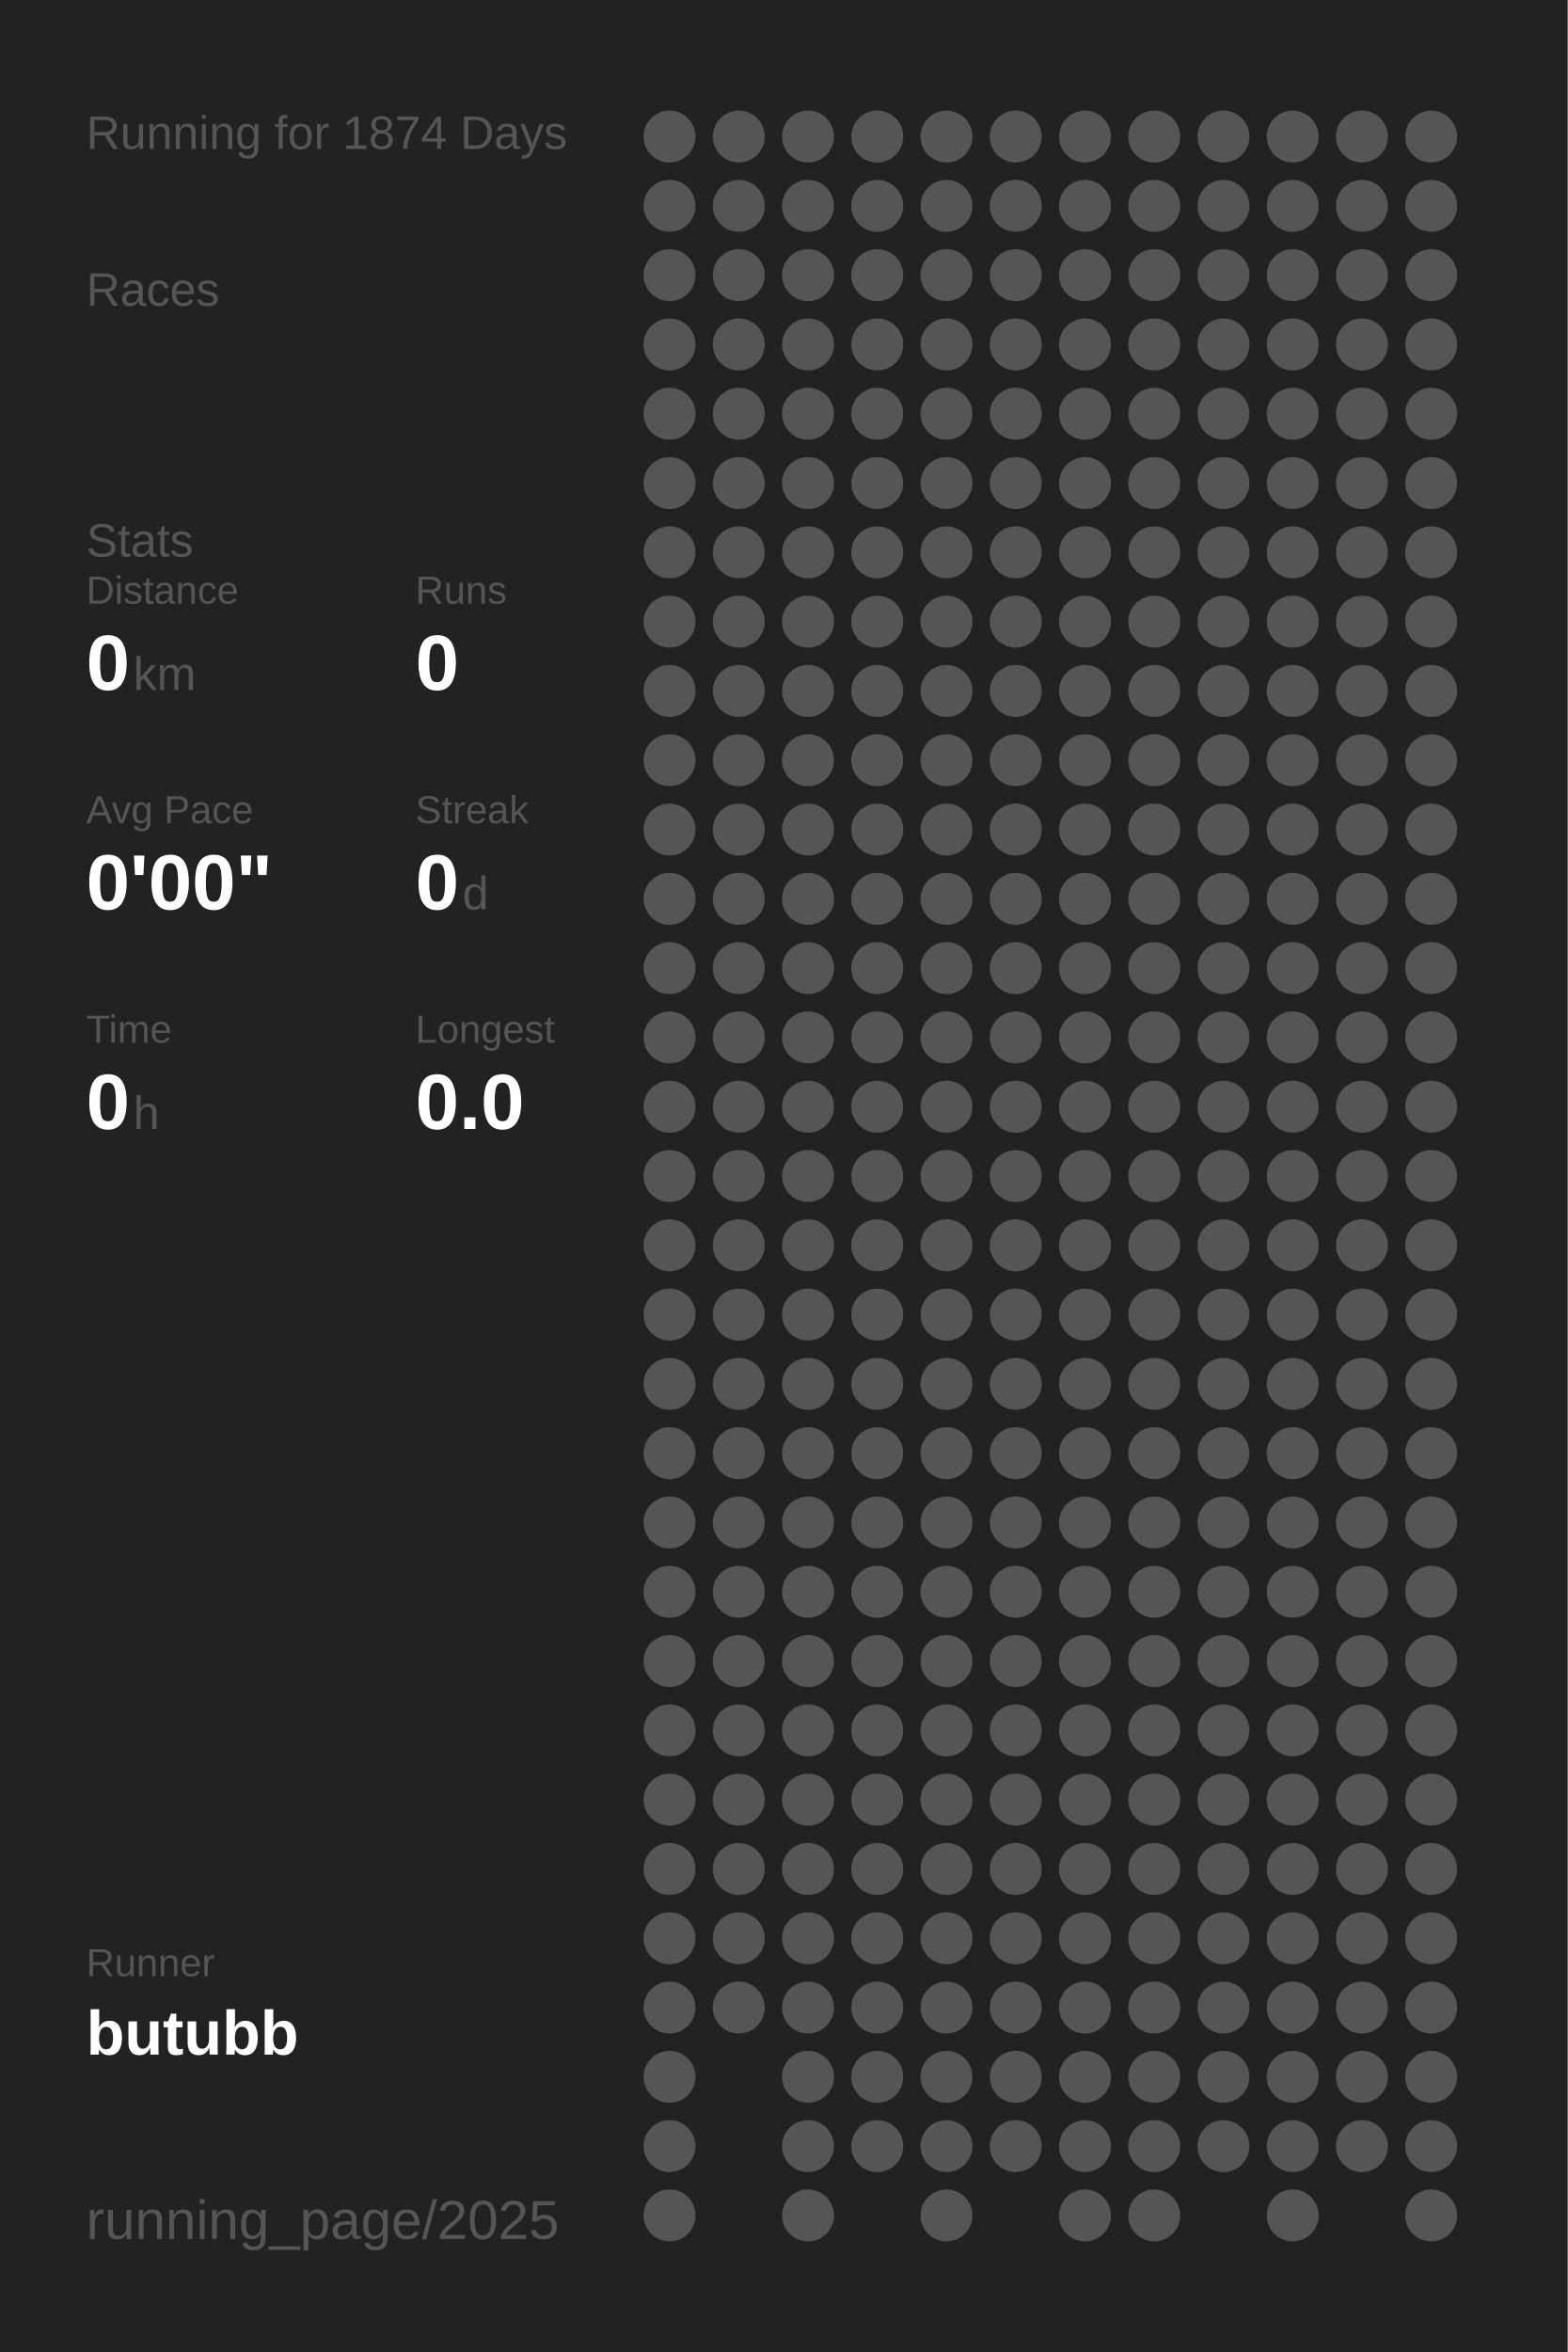
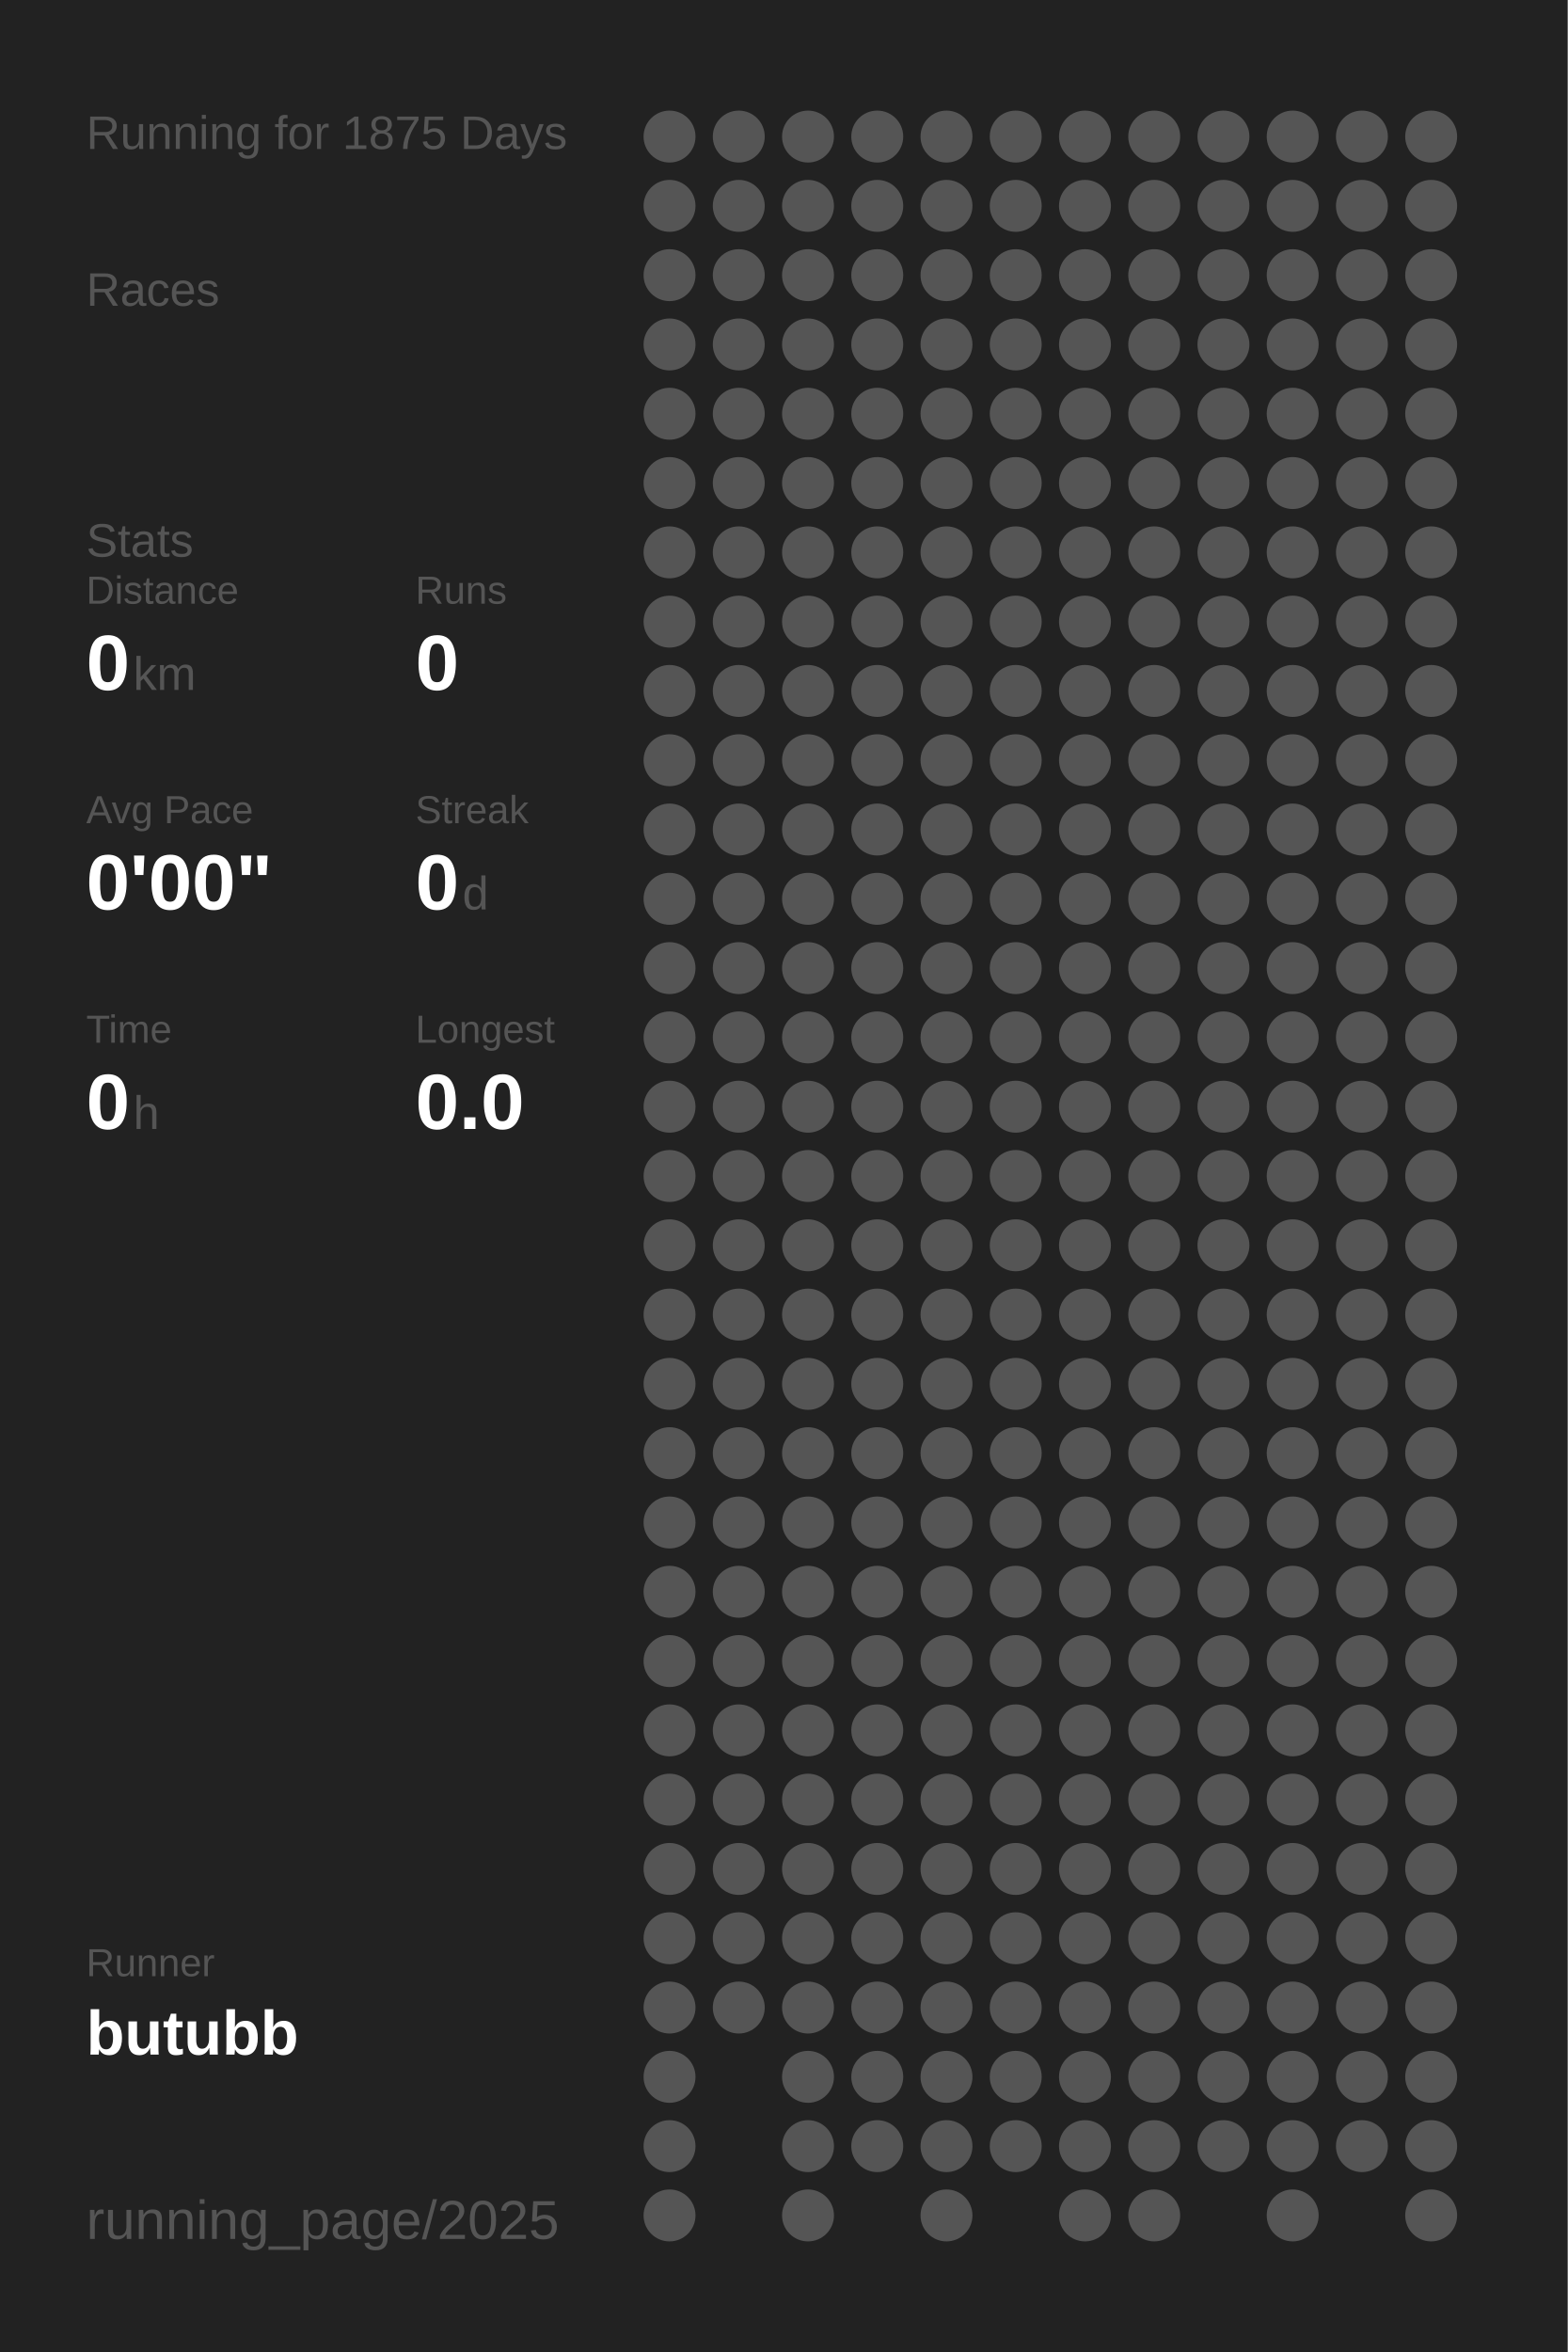
<svg xmlns="http://www.w3.org/2000/svg" baseProfile="full" height="300mm" version="1.1" viewBox="0,0,200,300" width="200mm">
  <defs />
  <rect fill="#222222" height="300" width="200" x="0" y="0" />
-   <text fill="#555555" style="font-size:6px; font-family:Arial;" x="11" y="19">Running for 1874 Days</text>
+   <text fill="#555555" style="font-size:6px; font-family:Arial;" x="11" y="19">Running for 1875 Days</text>
  <text fill="#555555" style="font-size:6px; font-family:Arial;" x="11" y="39">Races</text>
  <text fill="#555555" style="font-size:6px; font-family:Arial;" x="11" y="71">Stats</text>
  <text fill="#555555" style="font-size:5px; font-family:Arial;" x="11" y="77">Distance</text>
  <text fill="#FFFFFF" style="font-size:10px; font-family:Arial; font-weight:bold;" x="11" y="88">0</text>
  <text fill="#555555" style="font-size:6px; font-family:Arial;" x="17" y="88">km</text>
  <text fill="#555555" style="font-size:5px; font-family:Arial;" x="53" y="77">Runs</text>
  <text fill="#FFFFFF" style="font-size:10px; font-family:Arial; font-weight:bold;" x="53" y="88">0</text>
  <text fill="#555555" style="font-size:5px; font-family:Arial;" x="11" y="105">Avg Pace</text>
  <text fill="#FFFFFF" style="font-size:10px; font-family:Arial; font-weight:bold;" x="11" y="116">0'00"</text>
  <text fill="#555555" style="font-size:5px; font-family:Arial;" x="53" y="105">Streak</text>
  <text fill="#FFFFFF" style="font-size:10px; font-family:Arial; font-weight:bold;" x="53" y="116">0</text>
  <text fill="#555555" style="font-size:6px; font-family:Arial;" x="59" y="116">d</text>
  <text fill="#555555" style="font-size:5px; font-family:Arial;" x="11" y="133">Time</text>
  <text fill="#FFFFFF" style="font-size:10px; font-family:Arial; font-weight:bold;" x="11" y="144">0</text>
  <text fill="#555555" style="font-size:6px; font-family:Arial;" x="17" y="144">h</text>
  <text fill="#555555" style="font-size:5px; font-family:Arial;" x="53" y="133">Longest</text>
  <text fill="#FFFFFF" style="font-size:10px; font-family:Arial; font-weight:bold;" x="53" y="144">0.0</text>
  <text fill="#555555" style="font-size:5px; font-family:Arial;" x="11" y="252.065">Runner</text>
  <text fill="#FFFFFF" style="font-size:8px; font-family:Arial; font-weight:bold;" x="11" y="262.065">butubb</text>
  <text fill="#555555" style="font-size:7px; font-family:Arial;" x="11" y="285.581">running_page/2025</text>
  <circle cx="85.417" cy="17.419" fill="#555555" r="3.312" />
  <circle cx="85.417" cy="26.258" fill="#555555" r="3.312" />
  <circle cx="85.417" cy="35.097" fill="#555555" r="3.312" />
  <circle cx="85.417" cy="43.935" fill="#555555" r="3.312" />
  <circle cx="85.417" cy="52.774" fill="#555555" r="3.312" />
  <circle cx="85.417" cy="61.613" fill="#555555" r="3.312" />
  <circle cx="85.417" cy="70.452" fill="#555555" r="3.312" />
  <circle cx="85.417" cy="79.29" fill="#555555" r="3.312" />
  <circle cx="85.417" cy="88.129" fill="#555555" r="3.312" />
  <circle cx="85.417" cy="96.968" fill="#555555" r="3.312" />
  <circle cx="85.417" cy="105.806" fill="#555555" r="3.312" />
  <circle cx="85.417" cy="114.645" fill="#555555" r="3.312" />
  <circle cx="85.417" cy="123.484" fill="#555555" r="3.312" />
  <circle cx="85.417" cy="132.323" fill="#555555" r="3.312" />
  <circle cx="85.417" cy="141.161" fill="#555555" r="3.312" />
  <circle cx="85.417" cy="150" fill="#555555" r="3.312" />
  <circle cx="85.417" cy="158.839" fill="#555555" r="3.312" />
  <circle cx="85.417" cy="167.677" fill="#555555" r="3.312" />
  <circle cx="85.417" cy="176.516" fill="#555555" r="3.312" />
  <circle cx="85.417" cy="185.355" fill="#555555" r="3.312" />
  <circle cx="85.417" cy="194.194" fill="#555555" r="3.312" />
  <circle cx="85.417" cy="203.032" fill="#555555" r="3.312" />
  <circle cx="85.417" cy="211.871" fill="#555555" r="3.312" />
  <circle cx="85.417" cy="220.71" fill="#555555" r="3.312" />
  <circle cx="85.417" cy="229.548" fill="#555555" r="3.312" />
  <circle cx="85.417" cy="238.387" fill="#555555" r="3.312" />
  <circle cx="85.417" cy="247.226" fill="#555555" r="3.312" />
  <circle cx="85.417" cy="256.065" fill="#555555" r="3.312" />
  <circle cx="85.417" cy="264.903" fill="#555555" r="3.312" />
  <circle cx="85.417" cy="273.742" fill="#555555" r="3.312" />
  <circle cx="85.417" cy="282.581" fill="#555555" r="3.312" />
  <circle cx="94.25" cy="17.419" fill="#555555" r="3.312" />
  <circle cx="94.25" cy="26.258" fill="#555555" r="3.312" />
  <circle cx="94.25" cy="35.097" fill="#555555" r="3.312" />
  <circle cx="94.25" cy="43.935" fill="#555555" r="3.312" />
  <circle cx="94.25" cy="52.774" fill="#555555" r="3.312" />
  <circle cx="94.25" cy="61.613" fill="#555555" r="3.312" />
  <circle cx="94.25" cy="70.452" fill="#555555" r="3.312" />
  <circle cx="94.25" cy="79.29" fill="#555555" r="3.312" />
  <circle cx="94.25" cy="88.129" fill="#555555" r="3.312" />
  <circle cx="94.25" cy="96.968" fill="#555555" r="3.312" />
  <circle cx="94.25" cy="105.806" fill="#555555" r="3.312" />
  <circle cx="94.25" cy="114.645" fill="#555555" r="3.312" />
  <circle cx="94.25" cy="123.484" fill="#555555" r="3.312" />
  <circle cx="94.25" cy="132.323" fill="#555555" r="3.312" />
  <circle cx="94.25" cy="141.161" fill="#555555" r="3.312" />
  <circle cx="94.25" cy="150" fill="#555555" r="3.312" />
  <circle cx="94.25" cy="158.839" fill="#555555" r="3.312" />
  <circle cx="94.25" cy="167.677" fill="#555555" r="3.312" />
  <circle cx="94.25" cy="176.516" fill="#555555" r="3.312" />
  <circle cx="94.25" cy="185.355" fill="#555555" r="3.312" />
  <circle cx="94.25" cy="194.194" fill="#555555" r="3.312" />
  <circle cx="94.25" cy="203.032" fill="#555555" r="3.312" />
  <circle cx="94.25" cy="211.871" fill="#555555" r="3.312" />
  <circle cx="94.25" cy="220.71" fill="#555555" r="3.312" />
  <circle cx="94.25" cy="229.548" fill="#555555" r="3.312" />
  <circle cx="94.25" cy="238.387" fill="#555555" r="3.312" />
  <circle cx="94.25" cy="247.226" fill="#555555" r="3.312" />
  <circle cx="94.25" cy="256.065" fill="#555555" r="3.312" />
  <circle cx="103.083" cy="17.419" fill="#555555" r="3.312" />
  <circle cx="103.083" cy="26.258" fill="#555555" r="3.312" />
  <circle cx="103.083" cy="35.097" fill="#555555" r="3.312" />
  <circle cx="103.083" cy="43.935" fill="#555555" r="3.312" />
  <circle cx="103.083" cy="52.774" fill="#555555" r="3.312" />
  <circle cx="103.083" cy="61.613" fill="#555555" r="3.312" />
  <circle cx="103.083" cy="70.452" fill="#555555" r="3.312" />
  <circle cx="103.083" cy="79.29" fill="#555555" r="3.312" />
  <circle cx="103.083" cy="88.129" fill="#555555" r="3.312" />
  <circle cx="103.083" cy="96.968" fill="#555555" r="3.312" />
  <circle cx="103.083" cy="105.806" fill="#555555" r="3.312" />
  <circle cx="103.083" cy="114.645" fill="#555555" r="3.312" />
  <circle cx="103.083" cy="123.484" fill="#555555" r="3.312" />
  <circle cx="103.083" cy="132.323" fill="#555555" r="3.312" />
  <circle cx="103.083" cy="141.161" fill="#555555" r="3.312" />
  <circle cx="103.083" cy="150" fill="#555555" r="3.312" />
  <circle cx="103.083" cy="158.839" fill="#555555" r="3.312" />
  <circle cx="103.083" cy="167.677" fill="#555555" r="3.312" />
  <circle cx="103.083" cy="176.516" fill="#555555" r="3.312" />
  <circle cx="103.083" cy="185.355" fill="#555555" r="3.312" />
  <circle cx="103.083" cy="194.194" fill="#555555" r="3.312" />
  <circle cx="103.083" cy="203.032" fill="#555555" r="3.312" />
  <circle cx="103.083" cy="211.871" fill="#555555" r="3.312" />
  <circle cx="103.083" cy="220.71" fill="#555555" r="3.312" />
  <circle cx="103.083" cy="229.548" fill="#555555" r="3.312" />
  <circle cx="103.083" cy="238.387" fill="#555555" r="3.312" />
  <circle cx="103.083" cy="247.226" fill="#555555" r="3.312" />
  <circle cx="103.083" cy="256.065" fill="#555555" r="3.312" />
  <circle cx="103.083" cy="264.903" fill="#555555" r="3.312" />
  <circle cx="103.083" cy="273.742" fill="#555555" r="3.312" />
  <circle cx="103.083" cy="282.581" fill="#555555" r="3.312" />
  <circle cx="111.917" cy="17.419" fill="#555555" r="3.312" />
  <circle cx="111.917" cy="26.258" fill="#555555" r="3.312" />
  <circle cx="111.917" cy="35.097" fill="#555555" r="3.312" />
  <circle cx="111.917" cy="43.935" fill="#555555" r="3.312" />
  <circle cx="111.917" cy="52.774" fill="#555555" r="3.312" />
  <circle cx="111.917" cy="61.613" fill="#555555" r="3.312" />
  <circle cx="111.917" cy="70.452" fill="#555555" r="3.312" />
  <circle cx="111.917" cy="79.29" fill="#555555" r="3.312" />
  <circle cx="111.917" cy="88.129" fill="#555555" r="3.312" />
  <circle cx="111.917" cy="96.968" fill="#555555" r="3.312" />
  <circle cx="111.917" cy="105.806" fill="#555555" r="3.312" />
  <circle cx="111.917" cy="114.645" fill="#555555" r="3.312" />
  <circle cx="111.917" cy="123.484" fill="#555555" r="3.312" />
  <circle cx="111.917" cy="132.323" fill="#555555" r="3.312" />
  <circle cx="111.917" cy="141.161" fill="#555555" r="3.312" />
  <circle cx="111.917" cy="150" fill="#555555" r="3.312" />
  <circle cx="111.917" cy="158.839" fill="#555555" r="3.312" />
  <circle cx="111.917" cy="167.677" fill="#555555" r="3.312" />
  <circle cx="111.917" cy="176.516" fill="#555555" r="3.312" />
  <circle cx="111.917" cy="185.355" fill="#555555" r="3.312" />
  <circle cx="111.917" cy="194.194" fill="#555555" r="3.312" />
  <circle cx="111.917" cy="203.032" fill="#555555" r="3.312" />
  <circle cx="111.917" cy="211.871" fill="#555555" r="3.312" />
  <circle cx="111.917" cy="220.71" fill="#555555" r="3.312" />
  <circle cx="111.917" cy="229.548" fill="#555555" r="3.312" />
  <circle cx="111.917" cy="238.387" fill="#555555" r="3.312" />
  <circle cx="111.917" cy="247.226" fill="#555555" r="3.312" />
  <circle cx="111.917" cy="256.065" fill="#555555" r="3.312" />
  <circle cx="111.917" cy="264.903" fill="#555555" r="3.312" />
  <circle cx="111.917" cy="273.742" fill="#555555" r="3.312" />
  <circle cx="120.75" cy="17.419" fill="#555555" r="3.312" />
  <circle cx="120.75" cy="26.258" fill="#555555" r="3.312" />
  <circle cx="120.75" cy="35.097" fill="#555555" r="3.312" />
  <circle cx="120.75" cy="43.935" fill="#555555" r="3.312" />
  <circle cx="120.75" cy="52.774" fill="#555555" r="3.312" />
  <circle cx="120.75" cy="61.613" fill="#555555" r="3.312" />
  <circle cx="120.75" cy="70.452" fill="#555555" r="3.312" />
  <circle cx="120.75" cy="79.29" fill="#555555" r="3.312" />
  <circle cx="120.75" cy="88.129" fill="#555555" r="3.312" />
  <circle cx="120.75" cy="96.968" fill="#555555" r="3.312" />
  <circle cx="120.75" cy="105.806" fill="#555555" r="3.312" />
  <circle cx="120.75" cy="114.645" fill="#555555" r="3.312" />
  <circle cx="120.75" cy="123.484" fill="#555555" r="3.312" />
  <circle cx="120.75" cy="132.323" fill="#555555" r="3.312" />
  <circle cx="120.75" cy="141.161" fill="#555555" r="3.312" />
  <circle cx="120.75" cy="150" fill="#555555" r="3.312" />
  <circle cx="120.75" cy="158.839" fill="#555555" r="3.312" />
  <circle cx="120.75" cy="167.677" fill="#555555" r="3.312" />
  <circle cx="120.75" cy="176.516" fill="#555555" r="3.312" />
  <circle cx="120.75" cy="185.355" fill="#555555" r="3.312" />
  <circle cx="120.75" cy="194.194" fill="#555555" r="3.312" />
  <circle cx="120.75" cy="203.032" fill="#555555" r="3.312" />
  <circle cx="120.75" cy="211.871" fill="#555555" r="3.312" />
  <circle cx="120.75" cy="220.71" fill="#555555" r="3.312" />
  <circle cx="120.75" cy="229.548" fill="#555555" r="3.312" />
  <circle cx="120.75" cy="238.387" fill="#555555" r="3.312" />
  <circle cx="120.75" cy="247.226" fill="#555555" r="3.312" />
  <circle cx="120.75" cy="256.065" fill="#555555" r="3.312" />
  <circle cx="120.75" cy="264.903" fill="#555555" r="3.312" />
  <circle cx="120.75" cy="273.742" fill="#555555" r="3.312" />
  <circle cx="120.75" cy="282.581" fill="#555555" r="3.312" />
  <circle cx="129.583" cy="17.419" fill="#555555" r="3.312" />
  <circle cx="129.583" cy="26.258" fill="#555555" r="3.312" />
  <circle cx="129.583" cy="35.097" fill="#555555" r="3.312" />
  <circle cx="129.583" cy="43.935" fill="#555555" r="3.312" />
  <circle cx="129.583" cy="52.774" fill="#555555" r="3.312" />
  <circle cx="129.583" cy="61.613" fill="#555555" r="3.312" />
  <circle cx="129.583" cy="70.452" fill="#555555" r="3.312" />
  <circle cx="129.583" cy="79.29" fill="#555555" r="3.312" />
  <circle cx="129.583" cy="88.129" fill="#555555" r="3.312" />
  <circle cx="129.583" cy="96.968" fill="#555555" r="3.312" />
  <circle cx="129.583" cy="105.806" fill="#555555" r="3.312" />
  <circle cx="129.583" cy="114.645" fill="#555555" r="3.312" />
  <circle cx="129.583" cy="123.484" fill="#555555" r="3.312" />
  <circle cx="129.583" cy="132.323" fill="#555555" r="3.312" />
  <circle cx="129.583" cy="141.161" fill="#555555" r="3.312" />
  <circle cx="129.583" cy="150" fill="#555555" r="3.312" />
  <circle cx="129.583" cy="158.839" fill="#555555" r="3.312" />
  <circle cx="129.583" cy="167.677" fill="#555555" r="3.312" />
  <circle cx="129.583" cy="176.516" fill="#555555" r="3.312" />
  <circle cx="129.583" cy="185.355" fill="#555555" r="3.312" />
  <circle cx="129.583" cy="194.194" fill="#555555" r="3.312" />
  <circle cx="129.583" cy="203.032" fill="#555555" r="3.312" />
  <circle cx="129.583" cy="211.871" fill="#555555" r="3.312" />
  <circle cx="129.583" cy="220.71" fill="#555555" r="3.312" />
  <circle cx="129.583" cy="229.548" fill="#555555" r="3.312" />
  <circle cx="129.583" cy="238.387" fill="#555555" r="3.312" />
  <circle cx="129.583" cy="247.226" fill="#555555" r="3.312" />
  <circle cx="129.583" cy="256.065" fill="#555555" r="3.312" />
  <circle cx="129.583" cy="264.903" fill="#555555" r="3.312" />
  <circle cx="129.583" cy="273.742" fill="#555555" r="3.312" />
  <circle cx="138.417" cy="17.419" fill="#555555" r="3.312" />
  <circle cx="138.417" cy="26.258" fill="#555555" r="3.312" />
  <circle cx="138.417" cy="35.097" fill="#555555" r="3.312" />
  <circle cx="138.417" cy="43.935" fill="#555555" r="3.312" />
  <circle cx="138.417" cy="52.774" fill="#555555" r="3.312" />
  <circle cx="138.417" cy="61.613" fill="#555555" r="3.312" />
  <circle cx="138.417" cy="70.452" fill="#555555" r="3.312" />
  <circle cx="138.417" cy="79.29" fill="#555555" r="3.312" />
  <circle cx="138.417" cy="88.129" fill="#555555" r="3.312" />
  <circle cx="138.417" cy="96.968" fill="#555555" r="3.312" />
  <circle cx="138.417" cy="105.806" fill="#555555" r="3.312" />
  <circle cx="138.417" cy="114.645" fill="#555555" r="3.312" />
  <circle cx="138.417" cy="123.484" fill="#555555" r="3.312" />
  <circle cx="138.417" cy="132.323" fill="#555555" r="3.312" />
  <circle cx="138.417" cy="141.161" fill="#555555" r="3.312" />
  <circle cx="138.417" cy="150" fill="#555555" r="3.312" />
  <circle cx="138.417" cy="158.839" fill="#555555" r="3.312" />
  <circle cx="138.417" cy="167.677" fill="#555555" r="3.312" />
  <circle cx="138.417" cy="176.516" fill="#555555" r="3.312" />
  <circle cx="138.417" cy="185.355" fill="#555555" r="3.312" />
  <circle cx="138.417" cy="194.194" fill="#555555" r="3.312" />
  <circle cx="138.417" cy="203.032" fill="#555555" r="3.312" />
  <circle cx="138.417" cy="211.871" fill="#555555" r="3.312" />
  <circle cx="138.417" cy="220.71" fill="#555555" r="3.312" />
  <circle cx="138.417" cy="229.548" fill="#555555" r="3.312" />
  <circle cx="138.417" cy="238.387" fill="#555555" r="3.312" />
  <circle cx="138.417" cy="247.226" fill="#555555" r="3.312" />
  <circle cx="138.417" cy="256.065" fill="#555555" r="3.312" />
  <circle cx="138.417" cy="264.903" fill="#555555" r="3.312" />
  <circle cx="138.417" cy="273.742" fill="#555555" r="3.312" />
  <circle cx="138.417" cy="282.581" fill="#555555" r="3.312" />
  <circle cx="147.25" cy="17.419" fill="#555555" r="3.312" />
  <circle cx="147.25" cy="26.258" fill="#555555" r="3.312" />
  <circle cx="147.25" cy="35.097" fill="#555555" r="3.312" />
  <circle cx="147.25" cy="43.935" fill="#555555" r="3.312" />
  <circle cx="147.25" cy="52.774" fill="#555555" r="3.312" />
  <circle cx="147.25" cy="61.613" fill="#555555" r="3.312" />
  <circle cx="147.25" cy="70.452" fill="#555555" r="3.312" />
  <circle cx="147.25" cy="79.29" fill="#555555" r="3.312" />
  <circle cx="147.25" cy="88.129" fill="#555555" r="3.312" />
  <circle cx="147.25" cy="96.968" fill="#555555" r="3.312" />
  <circle cx="147.25" cy="105.806" fill="#555555" r="3.312" />
  <circle cx="147.25" cy="114.645" fill="#555555" r="3.312" />
  <circle cx="147.25" cy="123.484" fill="#555555" r="3.312" />
  <circle cx="147.25" cy="132.323" fill="#555555" r="3.312" />
  <circle cx="147.25" cy="141.161" fill="#555555" r="3.312" />
  <circle cx="147.25" cy="150" fill="#555555" r="3.312" />
  <circle cx="147.25" cy="158.839" fill="#555555" r="3.312" />
  <circle cx="147.25" cy="167.677" fill="#555555" r="3.312" />
  <circle cx="147.25" cy="176.516" fill="#555555" r="3.312" />
  <circle cx="147.25" cy="185.355" fill="#555555" r="3.312" />
  <circle cx="147.25" cy="194.194" fill="#555555" r="3.312" />
  <circle cx="147.25" cy="203.032" fill="#555555" r="3.312" />
  <circle cx="147.25" cy="211.871" fill="#555555" r="3.312" />
  <circle cx="147.25" cy="220.71" fill="#555555" r="3.312" />
  <circle cx="147.25" cy="229.548" fill="#555555" r="3.312" />
  <circle cx="147.25" cy="238.387" fill="#555555" r="3.312" />
  <circle cx="147.25" cy="247.226" fill="#555555" r="3.312" />
  <circle cx="147.25" cy="256.065" fill="#555555" r="3.312" />
  <circle cx="147.25" cy="264.903" fill="#555555" r="3.312" />
  <circle cx="147.25" cy="273.742" fill="#555555" r="3.312" />
  <circle cx="147.25" cy="282.581" fill="#555555" r="3.312" />
  <circle cx="156.083" cy="17.419" fill="#555555" r="3.312" />
  <circle cx="156.083" cy="26.258" fill="#555555" r="3.312" />
  <circle cx="156.083" cy="35.097" fill="#555555" r="3.312" />
  <circle cx="156.083" cy="43.935" fill="#555555" r="3.312" />
  <circle cx="156.083" cy="52.774" fill="#555555" r="3.312" />
  <circle cx="156.083" cy="61.613" fill="#555555" r="3.312" />
  <circle cx="156.083" cy="70.452" fill="#555555" r="3.312" />
  <circle cx="156.083" cy="79.29" fill="#555555" r="3.312" />
  <circle cx="156.083" cy="88.129" fill="#555555" r="3.312" />
  <circle cx="156.083" cy="96.968" fill="#555555" r="3.312" />
  <circle cx="156.083" cy="105.806" fill="#555555" r="3.312" />
  <circle cx="156.083" cy="114.645" fill="#555555" r="3.312" />
  <circle cx="156.083" cy="123.484" fill="#555555" r="3.312" />
  <circle cx="156.083" cy="132.323" fill="#555555" r="3.312" />
  <circle cx="156.083" cy="141.161" fill="#555555" r="3.312" />
  <circle cx="156.083" cy="150" fill="#555555" r="3.312" />
  <circle cx="156.083" cy="158.839" fill="#555555" r="3.312" />
  <circle cx="156.083" cy="167.677" fill="#555555" r="3.312" />
  <circle cx="156.083" cy="176.516" fill="#555555" r="3.312" />
  <circle cx="156.083" cy="185.355" fill="#555555" r="3.312" />
  <circle cx="156.083" cy="194.194" fill="#555555" r="3.312" />
  <circle cx="156.083" cy="203.032" fill="#555555" r="3.312" />
  <circle cx="156.083" cy="211.871" fill="#555555" r="3.312" />
  <circle cx="156.083" cy="220.71" fill="#555555" r="3.312" />
  <circle cx="156.083" cy="229.548" fill="#555555" r="3.312" />
  <circle cx="156.083" cy="238.387" fill="#555555" r="3.312" />
  <circle cx="156.083" cy="247.226" fill="#555555" r="3.312" />
  <circle cx="156.083" cy="256.065" fill="#555555" r="3.312" />
  <circle cx="156.083" cy="264.903" fill="#555555" r="3.312" />
  <circle cx="156.083" cy="273.742" fill="#555555" r="3.312" />
  <circle cx="164.917" cy="17.419" fill="#555555" r="3.312" />
  <circle cx="164.917" cy="26.258" fill="#555555" r="3.312" />
  <circle cx="164.917" cy="35.097" fill="#555555" r="3.312" />
  <circle cx="164.917" cy="43.935" fill="#555555" r="3.312" />
  <circle cx="164.917" cy="52.774" fill="#555555" r="3.312" />
  <circle cx="164.917" cy="61.613" fill="#555555" r="3.312" />
  <circle cx="164.917" cy="70.452" fill="#555555" r="3.312" />
  <circle cx="164.917" cy="79.29" fill="#555555" r="3.312" />
  <circle cx="164.917" cy="88.129" fill="#555555" r="3.312" />
  <circle cx="164.917" cy="96.968" fill="#555555" r="3.312" />
  <circle cx="164.917" cy="105.806" fill="#555555" r="3.312" />
  <circle cx="164.917" cy="114.645" fill="#555555" r="3.312" />
  <circle cx="164.917" cy="123.484" fill="#555555" r="3.312" />
  <circle cx="164.917" cy="132.323" fill="#555555" r="3.312" />
  <circle cx="164.917" cy="141.161" fill="#555555" r="3.312" />
  <circle cx="164.917" cy="150" fill="#555555" r="3.312" />
  <circle cx="164.917" cy="158.839" fill="#555555" r="3.312" />
  <circle cx="164.917" cy="167.677" fill="#555555" r="3.312" />
  <circle cx="164.917" cy="176.516" fill="#555555" r="3.312" />
  <circle cx="164.917" cy="185.355" fill="#555555" r="3.312" />
  <circle cx="164.917" cy="194.194" fill="#555555" r="3.312" />
  <circle cx="164.917" cy="203.032" fill="#555555" r="3.312" />
  <circle cx="164.917" cy="211.871" fill="#555555" r="3.312" />
  <circle cx="164.917" cy="220.71" fill="#555555" r="3.312" />
  <circle cx="164.917" cy="229.548" fill="#555555" r="3.312" />
  <circle cx="164.917" cy="238.387" fill="#555555" r="3.312" />
  <circle cx="164.917" cy="247.226" fill="#555555" r="3.312" />
  <circle cx="164.917" cy="256.065" fill="#555555" r="3.312" />
  <circle cx="164.917" cy="264.903" fill="#555555" r="3.312" />
  <circle cx="164.917" cy="273.742" fill="#555555" r="3.312" />
  <circle cx="164.917" cy="282.581" fill="#555555" r="3.312" />
  <circle cx="173.75" cy="17.419" fill="#555555" r="3.312" />
  <circle cx="173.75" cy="26.258" fill="#555555" r="3.312" />
  <circle cx="173.75" cy="35.097" fill="#555555" r="3.312" />
  <circle cx="173.75" cy="43.935" fill="#555555" r="3.312" />
  <circle cx="173.75" cy="52.774" fill="#555555" r="3.312" />
  <circle cx="173.75" cy="61.613" fill="#555555" r="3.312" />
  <circle cx="173.75" cy="70.452" fill="#555555" r="3.312" />
  <circle cx="173.75" cy="79.29" fill="#555555" r="3.312" />
  <circle cx="173.75" cy="88.129" fill="#555555" r="3.312" />
  <circle cx="173.75" cy="96.968" fill="#555555" r="3.312" />
  <circle cx="173.75" cy="105.806" fill="#555555" r="3.312" />
  <circle cx="173.75" cy="114.645" fill="#555555" r="3.312" />
  <circle cx="173.75" cy="123.484" fill="#555555" r="3.312" />
  <circle cx="173.75" cy="132.323" fill="#555555" r="3.312" />
  <circle cx="173.75" cy="141.161" fill="#555555" r="3.312" />
  <circle cx="173.75" cy="150" fill="#555555" r="3.312" />
  <circle cx="173.75" cy="158.839" fill="#555555" r="3.312" />
  <circle cx="173.75" cy="167.677" fill="#555555" r="3.312" />
  <circle cx="173.75" cy="176.516" fill="#555555" r="3.312" />
  <circle cx="173.75" cy="185.355" fill="#555555" r="3.312" />
  <circle cx="173.75" cy="194.194" fill="#555555" r="3.312" />
  <circle cx="173.75" cy="203.032" fill="#555555" r="3.312" />
  <circle cx="173.75" cy="211.871" fill="#555555" r="3.312" />
  <circle cx="173.75" cy="220.71" fill="#555555" r="3.312" />
  <circle cx="173.75" cy="229.548" fill="#555555" r="3.312" />
  <circle cx="173.75" cy="238.387" fill="#555555" r="3.312" />
  <circle cx="173.75" cy="247.226" fill="#555555" r="3.312" />
  <circle cx="173.75" cy="256.065" fill="#555555" r="3.312" />
  <circle cx="173.75" cy="264.903" fill="#555555" r="3.312" />
  <circle cx="173.75" cy="273.742" fill="#555555" r="3.312" />
  <circle cx="182.583" cy="17.419" fill="#555555" r="3.312" />
  <circle cx="182.583" cy="26.258" fill="#555555" r="3.312" />
  <circle cx="182.583" cy="35.097" fill="#555555" r="3.312" />
  <circle cx="182.583" cy="43.935" fill="#555555" r="3.312" />
  <circle cx="182.583" cy="52.774" fill="#555555" r="3.312" />
  <circle cx="182.583" cy="61.613" fill="#555555" r="3.312" />
  <circle cx="182.583" cy="70.452" fill="#555555" r="3.312" />
  <circle cx="182.583" cy="79.29" fill="#555555" r="3.312" />
  <circle cx="182.583" cy="88.129" fill="#555555" r="3.312" />
  <circle cx="182.583" cy="96.968" fill="#555555" r="3.312" />
  <circle cx="182.583" cy="105.806" fill="#555555" r="3.312" />
  <circle cx="182.583" cy="114.645" fill="#555555" r="3.312" />
  <circle cx="182.583" cy="123.484" fill="#555555" r="3.312" />
  <circle cx="182.583" cy="132.323" fill="#555555" r="3.312" />
  <circle cx="182.583" cy="141.161" fill="#555555" r="3.312" />
  <circle cx="182.583" cy="150" fill="#555555" r="3.312" />
  <circle cx="182.583" cy="158.839" fill="#555555" r="3.312" />
  <circle cx="182.583" cy="167.677" fill="#555555" r="3.312" />
  <circle cx="182.583" cy="176.516" fill="#555555" r="3.312" />
  <circle cx="182.583" cy="185.355" fill="#555555" r="3.312" />
  <circle cx="182.583" cy="194.194" fill="#555555" r="3.312" />
  <circle cx="182.583" cy="203.032" fill="#555555" r="3.312" />
  <circle cx="182.583" cy="211.871" fill="#555555" r="3.312" />
  <circle cx="182.583" cy="220.71" fill="#555555" r="3.312" />
  <circle cx="182.583" cy="229.548" fill="#555555" r="3.312" />
  <circle cx="182.583" cy="238.387" fill="#555555" r="3.312" />
  <circle cx="182.583" cy="247.226" fill="#555555" r="3.312" />
  <circle cx="182.583" cy="256.065" fill="#555555" r="3.312" />
  <circle cx="182.583" cy="264.903" fill="#555555" r="3.312" />
  <circle cx="182.583" cy="273.742" fill="#555555" r="3.312" />
  <circle cx="182.583" cy="282.581" fill="#555555" r="3.312" />
</svg>
